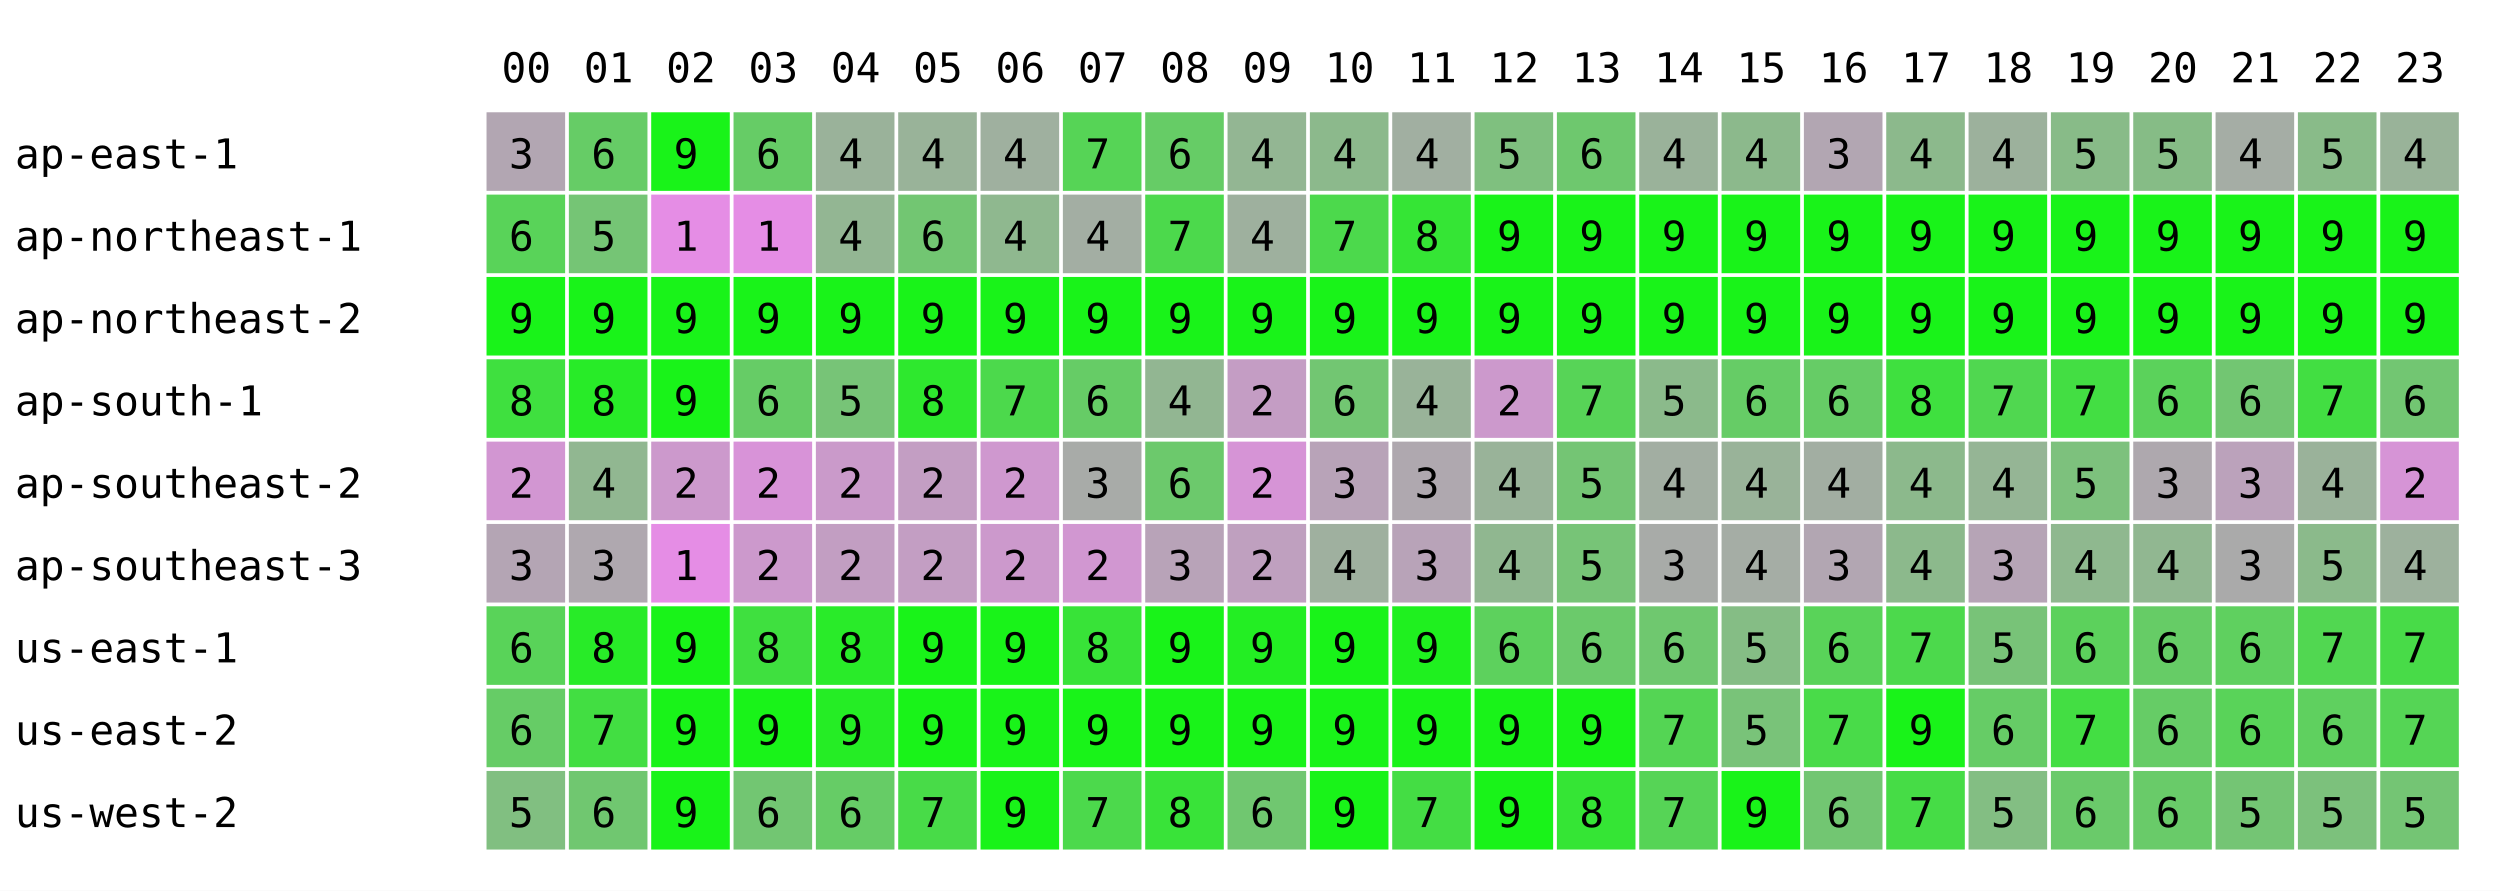
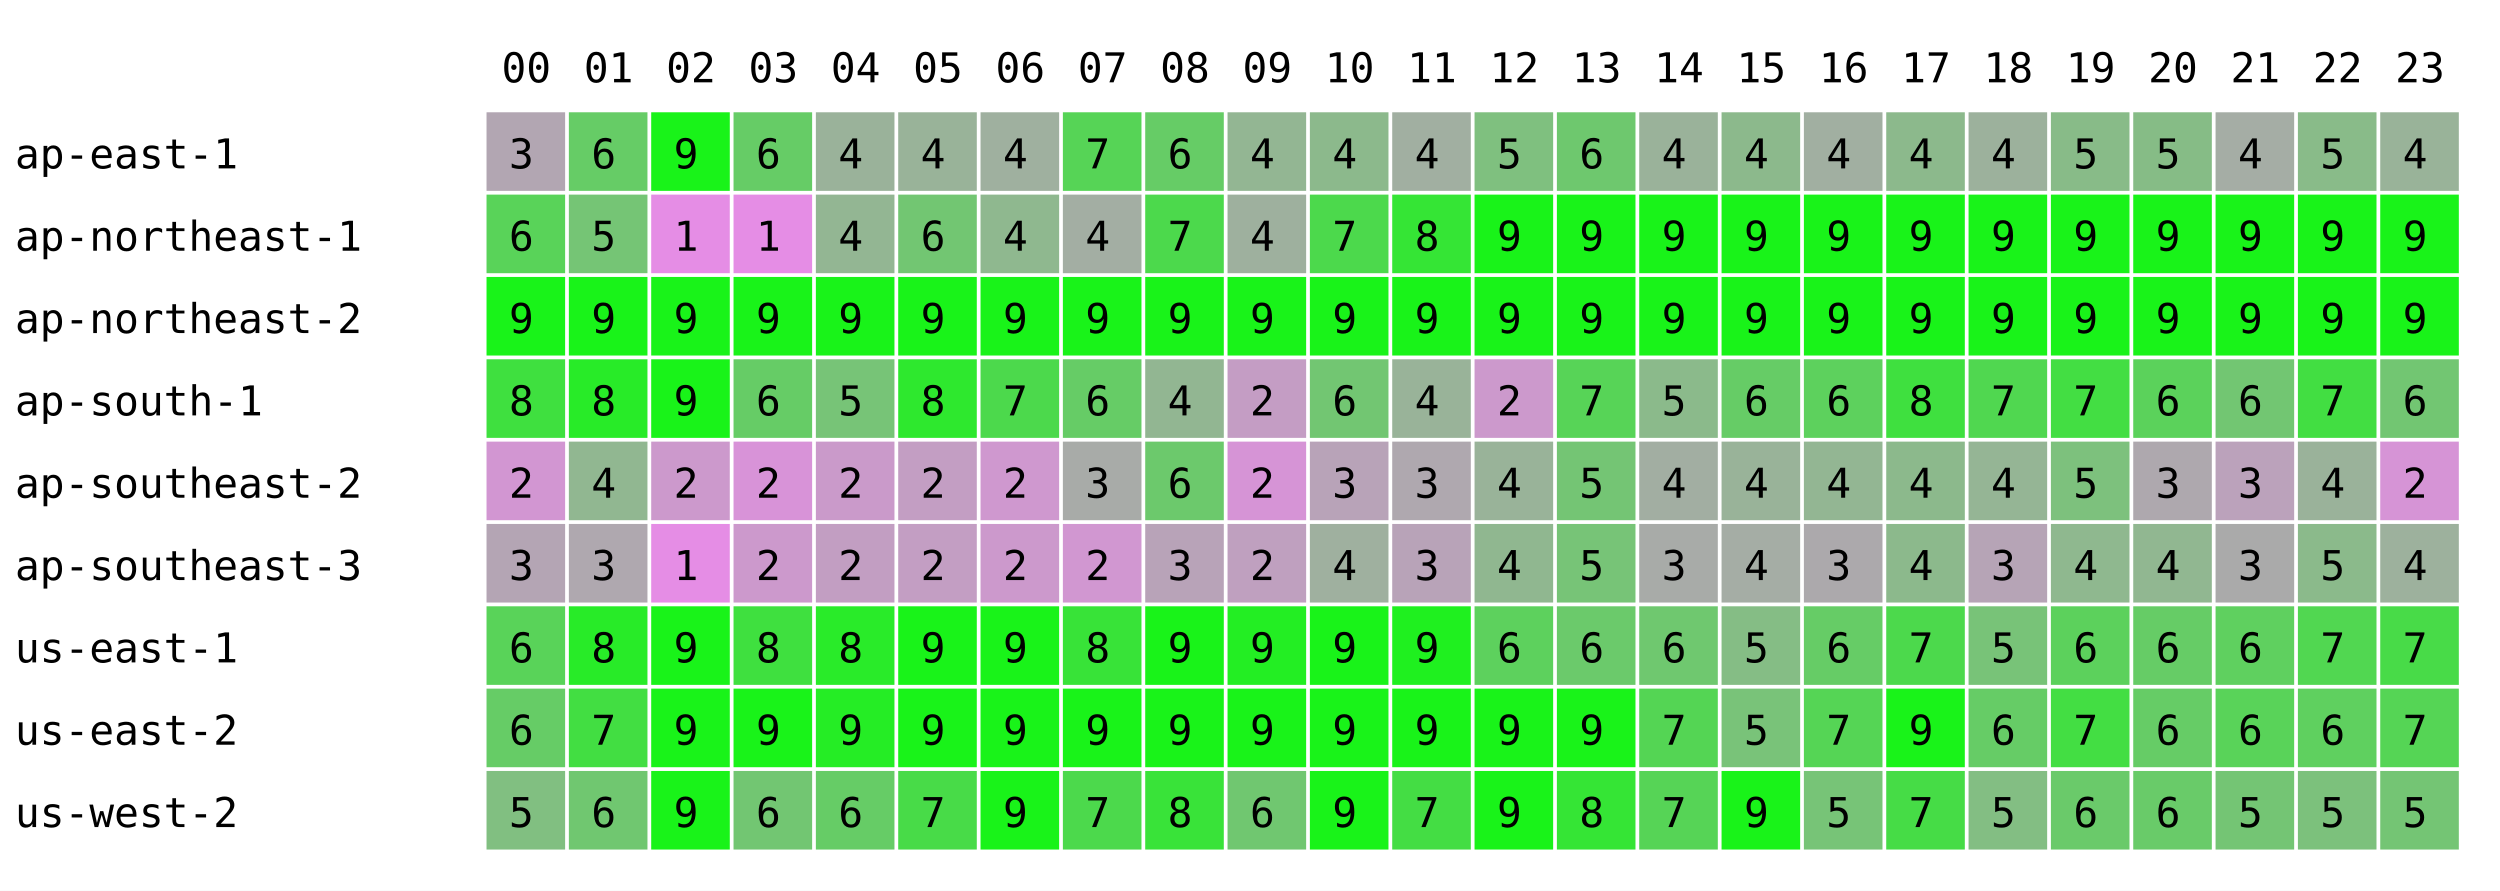
<svg xmlns="http://www.w3.org/2000/svg" width="668" height="238" font-family="monospace" font-size="11">
  <rect width="668" height="238" fill="white" />
  <text x="134" y="22">00</text>
  <text x="156" y="22">01</text>
  <text x="178" y="22">02</text>
  <text x="200" y="22">03</text>
  <text x="222" y="22">04</text>
  <text x="244" y="22">05</text>
  <text x="266" y="22">06</text>
  <text x="288" y="22">07</text>
  <text x="310" y="22">08</text>
  <text x="332" y="22">09</text>
  <text x="354" y="22">10</text>
  <text x="376" y="22">11</text>
  <text x="398" y="22">12</text>
  <text x="420" y="22">13</text>
  <text x="442" y="22">14</text>
  <text x="464" y="22">15</text>
  <text x="486" y="22">16</text>
  <text x="508" y="22">17</text>
  <text x="530" y="22">18</text>
  <text x="552" y="22">19</text>
  <text x="574" y="22">20</text>
  <text x="596" y="22">21</text>
  <text x="618" y="22">22</text>
  <text x="640" y="22">23</text>
  <text x="4" y="45">ap-east-1</text>
  <rect x="130" y="30" width="21" height="21" fill="rgb(178,166,178)" />
  <text x="136" y="45">3</text>
  <rect x="152" y="30" width="21" height="21" fill="rgb(102,204,102)" />
  <text x="158" y="45">6</text>
  <rect x="174" y="30" width="21" height="21" fill="rgb(25,243,25)" />
  <text x="180" y="45">9</text>
  <rect x="196" y="30" width="21" height="21" fill="rgb(102,204,102)" />
  <text x="202" y="45">6</text>
  <rect x="218" y="30" width="21" height="21" fill="rgb(154,178,154)" />
  <text x="224" y="45">4</text>
  <rect x="240" y="30" width="21" height="21" fill="rgb(153,179,153)" />
  <text x="246" y="45">4</text>
  <rect x="262" y="30" width="21" height="21" fill="rgb(159,176,159)" />
  <text x="268" y="45">4</text>
  <rect x="284" y="30" width="21" height="21" fill="rgb(86,212,86)" />
  <text x="290" y="45">7</text>
  <rect x="306" y="30" width="21" height="21" fill="rgb(102,204,102)" />
  <text x="312" y="45">6</text>
  <rect x="328" y="30" width="21" height="21" fill="rgb(147,182,147)" />
  <text x="334" y="45">4</text>
  <rect x="350" y="30" width="21" height="21" fill="rgb(140,185,140)" />
  <text x="356" y="45">4</text>
  <rect x="372" y="30" width="21" height="21" fill="rgb(161,175,161)" />
  <text x="378" y="45">4</text>
  <rect x="394" y="30" width="21" height="21" fill="rgb(127,192,127)" />
  <text x="400" y="45">5</text>
  <rect x="416" y="30" width="21" height="21" fill="rgb(110,200,110)" />
  <text x="422" y="45">6</text>
  <rect x="438" y="30" width="21" height="21" fill="rgb(154,178,154)" />
  <text x="444" y="45">4</text>
  <rect x="460" y="30" width="21" height="21" fill="rgb(140,185,140)" />
  <text x="466" y="45">4</text>
-   <rect x="482" y="30" width="21" height="21" fill="rgb(178,166,178)" />
-   <text x="488" y="45">3</text>
+   <rect x="482" y="30" width="21" height="21" fill="rgb(161,175,161)" />
+   <text x="488" y="45">4</text>
  <rect x="504" y="30" width="21" height="21" fill="rgb(140,185,140)" />
  <text x="510" y="45">4</text>
  <rect x="526" y="30" width="21" height="21" fill="rgb(156,177,156)" />
  <text x="532" y="45">4</text>
  <rect x="548" y="30" width="21" height="21" fill="rgb(136,187,136)" />
  <text x="554" y="45">5</text>
  <rect x="570" y="30" width="21" height="21" fill="rgb(134,188,134)" />
  <text x="576" y="45">5</text>
  <rect x="592" y="30" width="21" height="21" fill="rgb(165,173,165)" />
  <text x="598" y="45">4</text>
  <rect x="614" y="30" width="21" height="21" fill="rgb(137,187,137)" />
  <text x="620" y="45">5</text>
  <rect x="636" y="30" width="21" height="21" fill="rgb(153,179,153)" />
  <text x="642" y="45">4</text>
  <text x="4" y="67">ap-northeast-1</text>
  <rect x="130" y="52" width="21" height="21" fill="rgb(89,211,89)" />
  <text x="136" y="67">6</text>
  <rect x="152" y="52" width="21" height="21" fill="rgb(117,197,117)" />
  <text x="158" y="67">5</text>
  <rect x="174" y="52" width="21" height="21" fill="rgb(229,141,229)" />
  <text x="180" y="67">1</text>
  <rect x="196" y="52" width="21" height="21" fill="rgb(229,141,229)" />
  <text x="202" y="67">1</text>
  <rect x="218" y="52" width="21" height="21" fill="rgb(147,182,147)" />
  <text x="224" y="67">4</text>
  <rect x="240" y="52" width="21" height="21" fill="rgb(114,198,114)" />
  <text x="246" y="67">6</text>
  <rect x="262" y="52" width="21" height="21" fill="rgb(143,184,143)" />
  <text x="268" y="67">4</text>
  <rect x="284" y="52" width="21" height="21" fill="rgb(163,174,163)" />
  <text x="290" y="67">4</text>
  <rect x="306" y="52" width="21" height="21" fill="rgb(76,217,76)" />
  <text x="312" y="67">7</text>
  <rect x="328" y="52" width="21" height="21" fill="rgb(158,176,158)" />
  <text x="334" y="67">4</text>
  <rect x="350" y="52" width="21" height="21" fill="rgb(76,217,76)" />
  <text x="356" y="67">7</text>
  <rect x="372" y="52" width="21" height="21" fill="rgb(53,229,53)" />
  <text x="378" y="67">8</text>
  <rect x="394" y="52" width="21" height="21" fill="rgb(25,243,25)" />
  <text x="400" y="67">9</text>
  <rect x="416" y="52" width="21" height="21" fill="rgb(25,243,25)" />
  <text x="422" y="67">9</text>
  <rect x="438" y="52" width="21" height="21" fill="rgb(25,243,25)" />
  <text x="444" y="67">9</text>
  <rect x="460" y="52" width="21" height="21" fill="rgb(25,243,25)" />
  <text x="466" y="67">9</text>
  <rect x="482" y="52" width="21" height="21" fill="rgb(25,243,25)" />
  <text x="488" y="67">9</text>
  <rect x="504" y="52" width="21" height="21" fill="rgb(25,243,25)" />
  <text x="510" y="67">9</text>
  <rect x="526" y="52" width="21" height="21" fill="rgb(25,243,25)" />
  <text x="532" y="67">9</text>
  <rect x="548" y="52" width="21" height="21" fill="rgb(25,243,25)" />
  <text x="554" y="67">9</text>
  <rect x="570" y="52" width="21" height="21" fill="rgb(25,243,25)" />
  <text x="576" y="67">9</text>
  <rect x="592" y="52" width="21" height="21" fill="rgb(25,243,25)" />
  <text x="598" y="67">9</text>
  <rect x="614" y="52" width="21" height="21" fill="rgb(25,243,25)" />
  <text x="620" y="67">9</text>
  <rect x="636" y="52" width="21" height="21" fill="rgb(25,243,25)" />
  <text x="642" y="67">9</text>
  <text x="4" y="89">ap-northeast-2</text>
  <rect x="130" y="74" width="21" height="21" fill="rgb(25,243,25)" />
  <text x="136" y="89">9</text>
  <rect x="152" y="74" width="21" height="21" fill="rgb(25,243,25)" />
  <text x="158" y="89">9</text>
  <rect x="174" y="74" width="21" height="21" fill="rgb(25,243,25)" />
  <text x="180" y="89">9</text>
  <rect x="196" y="74" width="21" height="21" fill="rgb(25,243,25)" />
  <text x="202" y="89">9</text>
  <rect x="218" y="74" width="21" height="21" fill="rgb(25,243,25)" />
  <text x="224" y="89">9</text>
  <rect x="240" y="74" width="21" height="21" fill="rgb(25,243,25)" />
  <text x="246" y="89">9</text>
  <rect x="262" y="74" width="21" height="21" fill="rgb(25,243,25)" />
  <text x="268" y="89">9</text>
  <rect x="284" y="74" width="21" height="21" fill="rgb(25,243,25)" />
  <text x="290" y="89">9</text>
  <rect x="306" y="74" width="21" height="21" fill="rgb(25,243,25)" />
  <text x="312" y="89">9</text>
  <rect x="328" y="74" width="21" height="21" fill="rgb(25,243,25)" />
  <text x="334" y="89">9</text>
  <rect x="350" y="74" width="21" height="21" fill="rgb(25,243,25)" />
  <text x="356" y="89">9</text>
  <rect x="372" y="74" width="21" height="21" fill="rgb(25,243,25)" />
  <text x="378" y="89">9</text>
  <rect x="394" y="74" width="21" height="21" fill="rgb(25,243,25)" />
  <text x="400" y="89">9</text>
  <rect x="416" y="74" width="21" height="21" fill="rgb(25,243,25)" />
  <text x="422" y="89">9</text>
  <rect x="438" y="74" width="21" height="21" fill="rgb(25,243,25)" />
  <text x="444" y="89">9</text>
  <rect x="460" y="74" width="21" height="21" fill="rgb(25,243,25)" />
  <text x="466" y="89">9</text>
  <rect x="482" y="74" width="21" height="21" fill="rgb(25,243,25)" />
  <text x="488" y="89">9</text>
  <rect x="504" y="74" width="21" height="21" fill="rgb(25,243,25)" />
  <text x="510" y="89">9</text>
  <rect x="526" y="74" width="21" height="21" fill="rgb(25,243,25)" />
  <text x="532" y="89">9</text>
  <rect x="548" y="74" width="21" height="21" fill="rgb(25,243,25)" />
  <text x="554" y="89">9</text>
  <rect x="570" y="74" width="21" height="21" fill="rgb(25,243,25)" />
  <text x="576" y="89">9</text>
  <rect x="592" y="74" width="21" height="21" fill="rgb(25,243,25)" />
  <text x="598" y="89">9</text>
  <rect x="614" y="74" width="21" height="21" fill="rgb(25,243,25)" />
  <text x="620" y="89">9</text>
  <rect x="636" y="74" width="21" height="21" fill="rgb(25,243,25)" />
  <text x="642" y="89">9</text>
  <text x="4" y="111">ap-south-1</text>
  <rect x="130" y="96" width="21" height="21" fill="rgb(63,224,63)" />
  <text x="136" y="111">8</text>
  <rect x="152" y="96" width="21" height="21" fill="rgb(40,235,40)" />
  <text x="158" y="111">8</text>
  <rect x="174" y="96" width="21" height="21" fill="rgb(25,243,25)" />
  <text x="180" y="111">9</text>
  <rect x="196" y="96" width="21" height="21" fill="rgb(102,204,102)" />
  <text x="202" y="111">6</text>
  <rect x="218" y="96" width="21" height="21" fill="rgb(119,196,119)" />
  <text x="224" y="111">5</text>
  <rect x="240" y="96" width="21" height="21" fill="rgb(46,232,46)" />
  <text x="246" y="111">8</text>
  <rect x="262" y="96" width="21" height="21" fill="rgb(76,217,76)" />
  <text x="268" y="111">7</text>
  <rect x="284" y="96" width="21" height="21" fill="rgb(102,204,102)" />
  <text x="290" y="111">6</text>
  <rect x="306" y="96" width="21" height="21" fill="rgb(146,182,146)" />
  <text x="312" y="111">4</text>
  <rect x="328" y="96" width="21" height="21" fill="rgb(196,157,196)" />
  <text x="334" y="111">2</text>
  <rect x="350" y="96" width="21" height="21" fill="rgb(114,198,114)" />
  <text x="356" y="111">6</text>
  <rect x="372" y="96" width="21" height="21" fill="rgb(153,179,153)" />
  <text x="378" y="111">4</text>
  <rect x="394" y="96" width="21" height="21" fill="rgb(204,153,204)" />
  <text x="400" y="111">2</text>
  <rect x="416" y="96" width="21" height="21" fill="rgb(87,212,87)" />
  <text x="422" y="111">7</text>
  <rect x="438" y="96" width="21" height="21" fill="rgb(139,186,139)" />
  <text x="444" y="111">5</text>
  <rect x="460" y="96" width="21" height="21" fill="rgb(102,204,102)" />
  <text x="466" y="111">6</text>
-   <rect x="482" y="96" width="21" height="21" fill="rgb(102,204,102)" />
+   <rect x="482" y="96" width="21" height="21" fill="rgb(93,209,93)" />
  <text x="488" y="111">6</text>
  <rect x="504" y="96" width="21" height="21" fill="rgb(63,224,63)" />
  <text x="510" y="111">8</text>
  <rect x="526" y="96" width="21" height="21" fill="rgb(80,215,80)" />
  <text x="532" y="111">7</text>
  <rect x="548" y="96" width="21" height="21" fill="rgb(67,222,67)" />
  <text x="554" y="111">7</text>
  <rect x="570" y="96" width="21" height="21" fill="rgb(91,210,91)" />
  <text x="576" y="111">6</text>
  <rect x="592" y="96" width="21" height="21" fill="rgb(114,198,114)" />
  <text x="598" y="111">6</text>
  <rect x="614" y="96" width="21" height="21" fill="rgb(66,222,66)" />
  <text x="620" y="111">7</text>
  <rect x="636" y="96" width="21" height="21" fill="rgb(114,198,114)" />
  <text x="642" y="111">6</text>
  <text x="4" y="133">ap-southeast-2</text>
  <rect x="130" y="118" width="21" height="21" fill="rgb(210,150,210)" />
  <text x="136" y="133">2</text>
  <rect x="152" y="118" width="21" height="21" fill="rgb(145,183,145)" />
  <text x="158" y="133">4</text>
  <rect x="174" y="118" width="21" height="21" fill="rgb(204,153,204)" />
  <text x="180" y="133">2</text>
  <rect x="196" y="118" width="21" height="21" fill="rgb(216,147,216)" />
  <text x="202" y="133">2</text>
  <rect x="218" y="118" width="21" height="21" fill="rgb(202,154,202)" />
  <text x="224" y="133">2</text>
  <rect x="240" y="118" width="21" height="21" fill="rgb(195,158,195)" />
  <text x="246" y="133">2</text>
  <rect x="262" y="118" width="21" height="21" fill="rgb(207,152,207)" />
  <text x="268" y="133">2</text>
  <rect x="284" y="118" width="21" height="21" fill="rgb(168,171,168)" />
  <text x="290" y="133">3</text>
  <rect x="306" y="118" width="21" height="21" fill="rgb(108,201,108)" />
  <text x="312" y="133">6</text>
  <rect x="328" y="118" width="21" height="21" fill="rgb(214,148,214)" />
  <text x="334" y="133">2</text>
  <rect x="350" y="118" width="21" height="21" fill="rgb(184,163,184)" />
  <text x="356" y="133">3</text>
  <rect x="372" y="118" width="21" height="21" fill="rgb(175,168,175)" />
  <text x="378" y="133">3</text>
  <rect x="394" y="118" width="21" height="21" fill="rgb(153,179,153)" />
  <text x="400" y="133">4</text>
  <rect x="416" y="118" width="21" height="21" fill="rgb(116,197,116)" />
  <text x="422" y="133">5</text>
  <rect x="438" y="118" width="21" height="21" fill="rgb(162,174,162)" />
  <text x="444" y="133">4</text>
  <rect x="460" y="118" width="21" height="21" fill="rgb(153,179,153)" />
  <text x="466" y="133">4</text>
-   <rect x="482" y="118" width="21" height="21" fill="rgb(162,174,162)" />
+   <rect x="482" y="118" width="21" height="21" fill="rgb(147,182,147)" />
  <text x="488" y="133">4</text>
  <rect x="504" y="118" width="21" height="21" fill="rgb(140,185,140)" />
  <text x="510" y="133">4</text>
  <rect x="526" y="118" width="21" height="21" fill="rgb(149,181,149)" />
  <text x="532" y="133">4</text>
  <rect x="548" y="118" width="21" height="21" fill="rgb(125,193,125)" />
  <text x="554" y="133">5</text>
  <rect x="570" y="118" width="21" height="21" fill="rgb(174,168,174)" />
  <text x="576" y="133">3</text>
  <rect x="592" y="118" width="21" height="21" fill="rgb(187,162,187)" />
  <text x="598" y="133">3</text>
  <rect x="614" y="118" width="21" height="21" fill="rgb(154,178,154)" />
  <text x="620" y="133">4</text>
  <rect x="636" y="118" width="21" height="21" fill="rgb(214,148,214)" />
  <text x="642" y="133">2</text>
  <text x="4" y="155">ap-southeast-3</text>
  <rect x="130" y="140" width="21" height="21" fill="rgb(180,165,180)" />
  <text x="136" y="155">3</text>
  <rect x="152" y="140" width="21" height="21" fill="rgb(175,168,175)" />
  <text x="158" y="155">3</text>
  <rect x="174" y="140" width="21" height="21" fill="rgb(229,141,229)" />
  <text x="180" y="155">1</text>
  <rect x="196" y="140" width="21" height="21" fill="rgb(204,153,204)" />
  <text x="202" y="155">2</text>
  <rect x="218" y="140" width="21" height="21" fill="rgb(194,158,194)" />
  <text x="224" y="155">2</text>
  <rect x="240" y="140" width="21" height="21" fill="rgb(195,158,195)" />
  <text x="246" y="155">2</text>
  <rect x="262" y="140" width="21" height="21" fill="rgb(204,153,204)" />
  <text x="268" y="155">2</text>
  <rect x="284" y="140" width="21" height="21" fill="rgb(209,151,209)" />
  <text x="290" y="155">2</text>
  <rect x="306" y="140" width="21" height="21" fill="rgb(184,163,184)" />
  <text x="312" y="155">3</text>
  <rect x="328" y="140" width="21" height="21" fill="rgb(191,160,191)" />
  <text x="334" y="155">2</text>
  <rect x="350" y="140" width="21" height="21" fill="rgb(159,176,159)" />
  <text x="356" y="155">4</text>
  <rect x="372" y="140" width="21" height="21" fill="rgb(184,163,184)" />
  <text x="378" y="155">3</text>
  <rect x="394" y="140" width="21" height="21" fill="rgb(144,183,144)" />
  <text x="400" y="155">4</text>
  <rect x="416" y="140" width="21" height="21" fill="rgb(119,196,119)" />
  <text x="422" y="155">5</text>
  <rect x="438" y="140" width="21" height="21" fill="rgb(168,171,168)" />
  <text x="444" y="155">3</text>
  <rect x="460" y="140" width="21" height="21" fill="rgb(165,173,165)" />
  <text x="466" y="155">4</text>
-   <rect x="482" y="140" width="21" height="21" fill="rgb(178,166,178)" />
+   <rect x="482" y="140" width="21" height="21" fill="rgb(172,169,172)" />
  <text x="488" y="155">3</text>
  <rect x="504" y="140" width="21" height="21" fill="rgb(140,185,140)" />
  <text x="510" y="155">4</text>
  <rect x="526" y="140" width="21" height="21" fill="rgb(182,164,182)" />
  <text x="532" y="155">3</text>
  <rect x="548" y="140" width="21" height="21" fill="rgb(143,184,143)" />
  <text x="554" y="155">4</text>
  <rect x="570" y="140" width="21" height="21" fill="rgb(145,183,145)" />
  <text x="576" y="155">4</text>
  <rect x="592" y="140" width="21" height="21" fill="rgb(170,170,170)" />
  <text x="598" y="155">3</text>
  <rect x="614" y="140" width="21" height="21" fill="rgb(139,186,139)" />
  <text x="620" y="155">5</text>
  <rect x="636" y="140" width="21" height="21" fill="rgb(157,177,157)" />
  <text x="642" y="155">4</text>
  <text x="4" y="177">us-east-1</text>
  <rect x="130" y="162" width="21" height="21" fill="rgb(89,211,89)" />
  <text x="136" y="177">6</text>
  <rect x="152" y="162" width="21" height="21" fill="rgb(40,235,40)" />
  <text x="158" y="177">8</text>
  <rect x="174" y="162" width="21" height="21" fill="rgb(25,243,25)" />
  <text x="180" y="177">9</text>
  <rect x="196" y="162" width="21" height="21" fill="rgb(63,224,63)" />
  <text x="202" y="177">8</text>
  <rect x="218" y="162" width="21" height="21" fill="rgb(41,235,41)" />
  <text x="224" y="177">8</text>
  <rect x="240" y="162" width="21" height="21" fill="rgb(25,243,25)" />
  <text x="246" y="177">9</text>
  <rect x="262" y="162" width="21" height="21" fill="rgb(25,243,25)" />
  <text x="268" y="177">9</text>
  <rect x="284" y="162" width="21" height="21" fill="rgb(56,227,56)" />
  <text x="290" y="177">8</text>
  <rect x="306" y="162" width="21" height="21" fill="rgb(25,243,25)" />
  <text x="312" y="177">9</text>
  <rect x="328" y="162" width="21" height="21" fill="rgb(35,238,35)" />
  <text x="334" y="177">9</text>
  <rect x="350" y="162" width="21" height="21" fill="rgb(25,243,25)" />
  <text x="356" y="177">9</text>
  <rect x="372" y="162" width="21" height="21" fill="rgb(31,240,31)" />
  <text x="378" y="177">9</text>
  <rect x="394" y="162" width="21" height="21" fill="rgb(93,209,93)" />
  <text x="400" y="177">6</text>
  <rect x="416" y="162" width="21" height="21" fill="rgb(107,202,107)" />
  <text x="422" y="177">6</text>
  <rect x="438" y="162" width="21" height="21" fill="rgb(111,200,111)" />
  <text x="444" y="177">6</text>
  <rect x="460" y="162" width="21" height="21" fill="rgb(133,189,133)" />
  <text x="466" y="177">5</text>
-   <rect x="482" y="162" width="21" height="21" fill="rgb(89,211,89)" />
+   <rect x="482" y="162" width="21" height="21" fill="rgb(102,204,102)" />
  <text x="488" y="177">6</text>
  <rect x="504" y="162" width="21" height="21" fill="rgb(76,217,76)" />
  <text x="510" y="177">7</text>
  <rect x="526" y="162" width="21" height="21" fill="rgb(120,195,120)" />
  <text x="532" y="177">5</text>
  <rect x="548" y="162" width="21" height="21" fill="rgb(92,209,92)" />
  <text x="554" y="177">6</text>
  <rect x="570" y="162" width="21" height="21" fill="rgb(102,204,102)" />
  <text x="576" y="177">6</text>
  <rect x="592" y="162" width="21" height="21" fill="rgb(95,208,95)" />
  <text x="598" y="177">6</text>
  <rect x="614" y="162" width="21" height="21" fill="rgb(81,215,81)" />
  <text x="620" y="177">7</text>
  <rect x="636" y="162" width="21" height="21" fill="rgb(72,219,72)" />
  <text x="642" y="177">7</text>
  <text x="4" y="199">us-east-2</text>
  <rect x="130" y="184" width="21" height="21" fill="rgb(102,204,102)" />
  <text x="136" y="199">6</text>
  <rect x="152" y="184" width="21" height="21" fill="rgb(66,222,66)" />
  <text x="158" y="199">7</text>
  <rect x="174" y="184" width="21" height="21" fill="rgb(25,243,25)" />
  <text x="180" y="199">9</text>
  <rect x="196" y="184" width="21" height="21" fill="rgb(25,243,25)" />
  <text x="202" y="199">9</text>
  <rect x="218" y="184" width="21" height="21" fill="rgb(37,237,37)" />
  <text x="224" y="199">9</text>
  <rect x="240" y="184" width="21" height="21" fill="rgb(25,243,25)" />
  <text x="246" y="199">9</text>
  <rect x="262" y="184" width="21" height="21" fill="rgb(25,243,25)" />
  <text x="268" y="199">9</text>
  <rect x="284" y="184" width="21" height="21" fill="rgb(25,243,25)" />
  <text x="290" y="199">9</text>
  <rect x="306" y="184" width="21" height="21" fill="rgb(25,243,25)" />
  <text x="312" y="199">9</text>
  <rect x="328" y="184" width="21" height="21" fill="rgb(25,243,25)" />
  <text x="334" y="199">9</text>
  <rect x="350" y="184" width="21" height="21" fill="rgb(25,243,25)" />
  <text x="356" y="199">9</text>
  <rect x="372" y="184" width="21" height="21" fill="rgb(25,243,25)" />
  <text x="378" y="199">9</text>
  <rect x="394" y="184" width="21" height="21" fill="rgb(25,243,25)" />
  <text x="400" y="199">9</text>
  <rect x="416" y="184" width="21" height="21" fill="rgb(25,243,25)" />
  <text x="422" y="199">9</text>
  <rect x="438" y="184" width="21" height="21" fill="rgb(84,213,84)" />
  <text x="444" y="199">7</text>
  <rect x="460" y="184" width="21" height="21" fill="rgb(121,195,121)" />
  <text x="466" y="199">5</text>
-   <rect x="482" y="184" width="21" height="21" fill="rgb(73,219,73)" />
+   <rect x="482" y="184" width="21" height="21" fill="rgb(85,213,85)" />
  <text x="488" y="199">7</text>
  <rect x="504" y="184" width="21" height="21" fill="rgb(25,243,25)" />
  <text x="510" y="199">9</text>
  <rect x="526" y="184" width="21" height="21" fill="rgb(102,204,102)" />
  <text x="532" y="199">6</text>
  <rect x="548" y="184" width="21" height="21" fill="rgb(67,222,67)" />
  <text x="554" y="199">7</text>
  <rect x="570" y="184" width="21" height="21" fill="rgb(102,204,102)" />
  <text x="576" y="199">6</text>
  <rect x="592" y="184" width="21" height="21" fill="rgb(89,211,89)" />
  <text x="598" y="199">6</text>
  <rect x="614" y="184" width="21" height="21" fill="rgb(95,208,95)" />
  <text x="620" y="199">6</text>
  <rect x="636" y="184" width="21" height="21" fill="rgb(85,213,85)" />
  <text x="642" y="199">7</text>
  <text x="4" y="221">us-west-2</text>
  <rect x="130" y="206" width="21" height="21" fill="rgb(129,191,129)" />
  <text x="136" y="221">5</text>
  <rect x="152" y="206" width="21" height="21" fill="rgb(112,199,112)" />
  <text x="158" y="221">6</text>
  <rect x="174" y="206" width="21" height="21" fill="rgb(25,243,25)" />
  <text x="180" y="221">9</text>
  <rect x="196" y="206" width="21" height="21" fill="rgb(114,198,114)" />
  <text x="202" y="221">6</text>
  <rect x="218" y="206" width="21" height="21" fill="rgb(102,204,102)" />
  <text x="224" y="221">6</text>
  <rect x="240" y="206" width="21" height="21" fill="rgb(72,219,72)" />
  <text x="246" y="221">7</text>
  <rect x="262" y="206" width="21" height="21" fill="rgb(25,243,25)" />
  <text x="268" y="221">9</text>
  <rect x="284" y="206" width="21" height="21" fill="rgb(76,217,76)" />
  <text x="290" y="221">7</text>
  <rect x="306" y="206" width="21" height="21" fill="rgb(57,227,57)" />
  <text x="312" y="221">8</text>
  <rect x="328" y="206" width="21" height="21" fill="rgb(112,199,112)" />
  <text x="334" y="221">6</text>
  <rect x="350" y="206" width="21" height="21" fill="rgb(25,243,25)" />
  <text x="356" y="221">9</text>
  <rect x="372" y="206" width="21" height="21" fill="rgb(68,221,68)" />
  <text x="378" y="221">7</text>
  <rect x="394" y="206" width="21" height="21" fill="rgb(25,243,25)" />
  <text x="400" y="221">9</text>
  <rect x="416" y="206" width="21" height="21" fill="rgb(53,229,53)" />
  <text x="422" y="221">8</text>
  <rect x="438" y="206" width="21" height="21" fill="rgb(86,212,86)" />
  <text x="444" y="221">7</text>
  <rect x="460" y="206" width="21" height="21" fill="rgb(25,243,25)" />
  <text x="466" y="221">9</text>
-   <rect x="482" y="206" width="21" height="21" fill="rgb(114,198,114)" />
-   <text x="488" y="221">6</text>
+   <rect x="482" y="206" width="21" height="21" fill="rgb(119,196,119)" />
+   <text x="488" y="221">5</text>
  <rect x="504" y="206" width="21" height="21" fill="rgb(70,220,70)" />
  <text x="510" y="221">7</text>
  <rect x="526" y="206" width="21" height="21" fill="rgb(131,190,131)" />
  <text x="532" y="221">5</text>
  <rect x="548" y="206" width="21" height="21" fill="rgb(106,202,106)" />
  <text x="554" y="221">6</text>
  <rect x="570" y="206" width="21" height="21" fill="rgb(105,203,105)" />
  <text x="576" y="221">6</text>
  <rect x="592" y="206" width="21" height="21" fill="rgb(116,197,116)" />
  <text x="598" y="221">5</text>
  <rect x="614" y="206" width="21" height="21" fill="rgb(124,193,124)" />
  <text x="620" y="221">5</text>
  <rect x="636" y="206" width="21" height="21" fill="rgb(116,197,116)" />
  <text x="642" y="221">5</text>
</svg>
